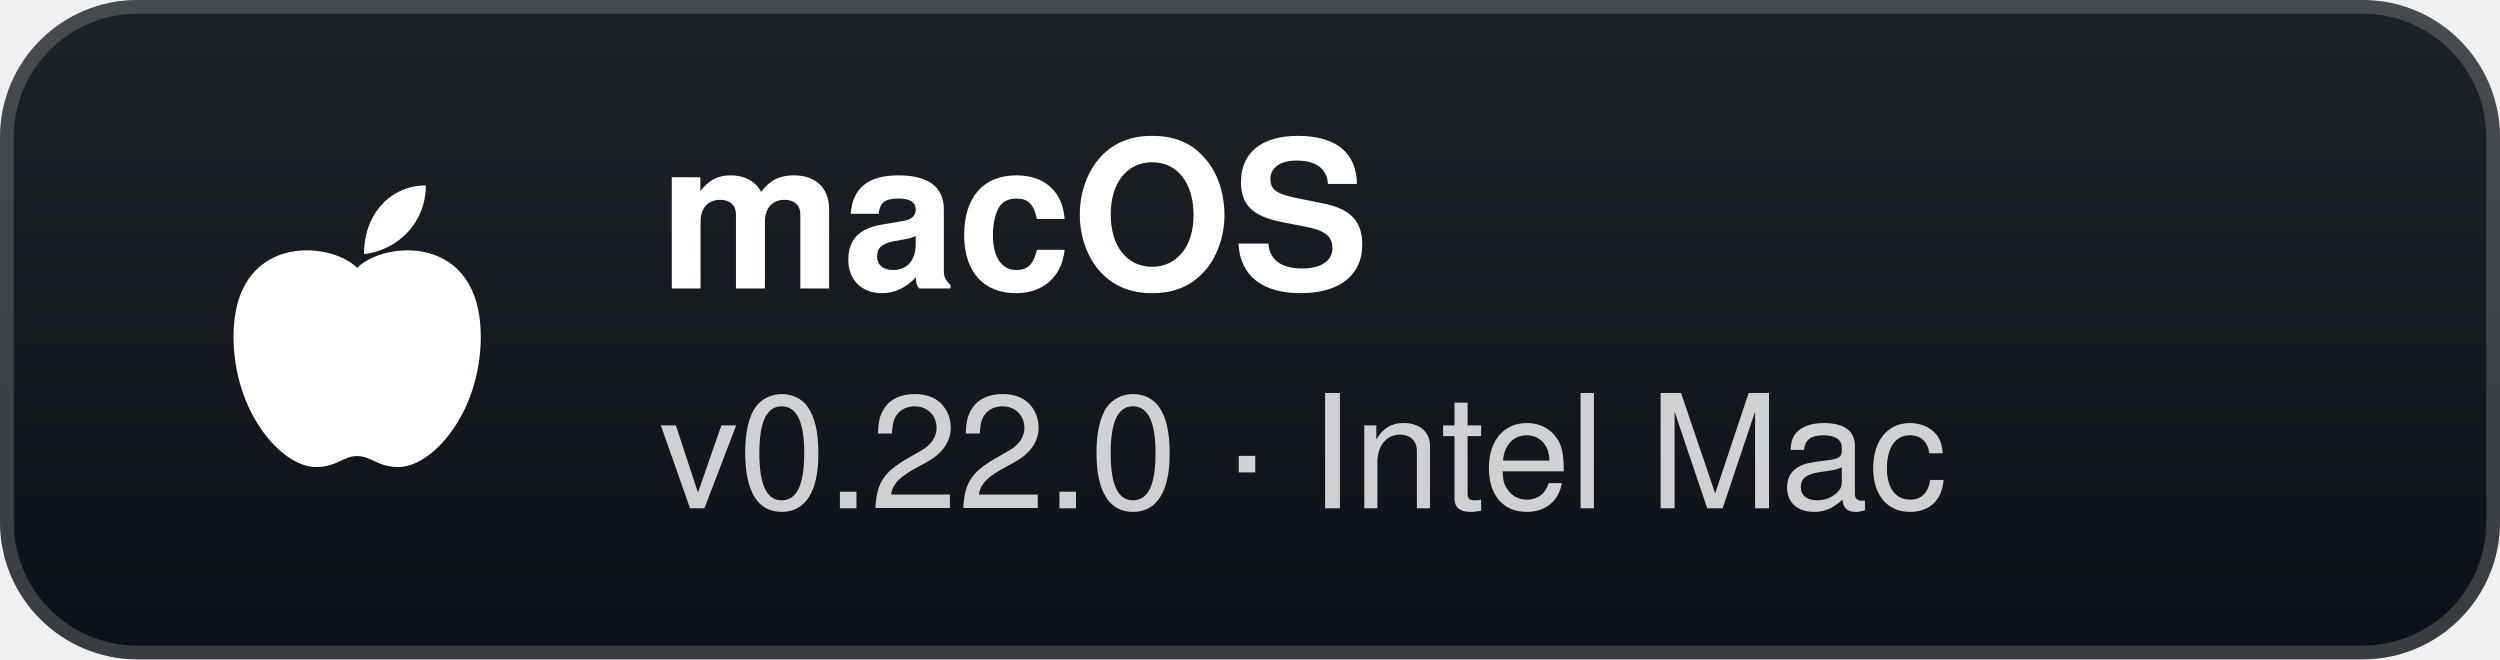
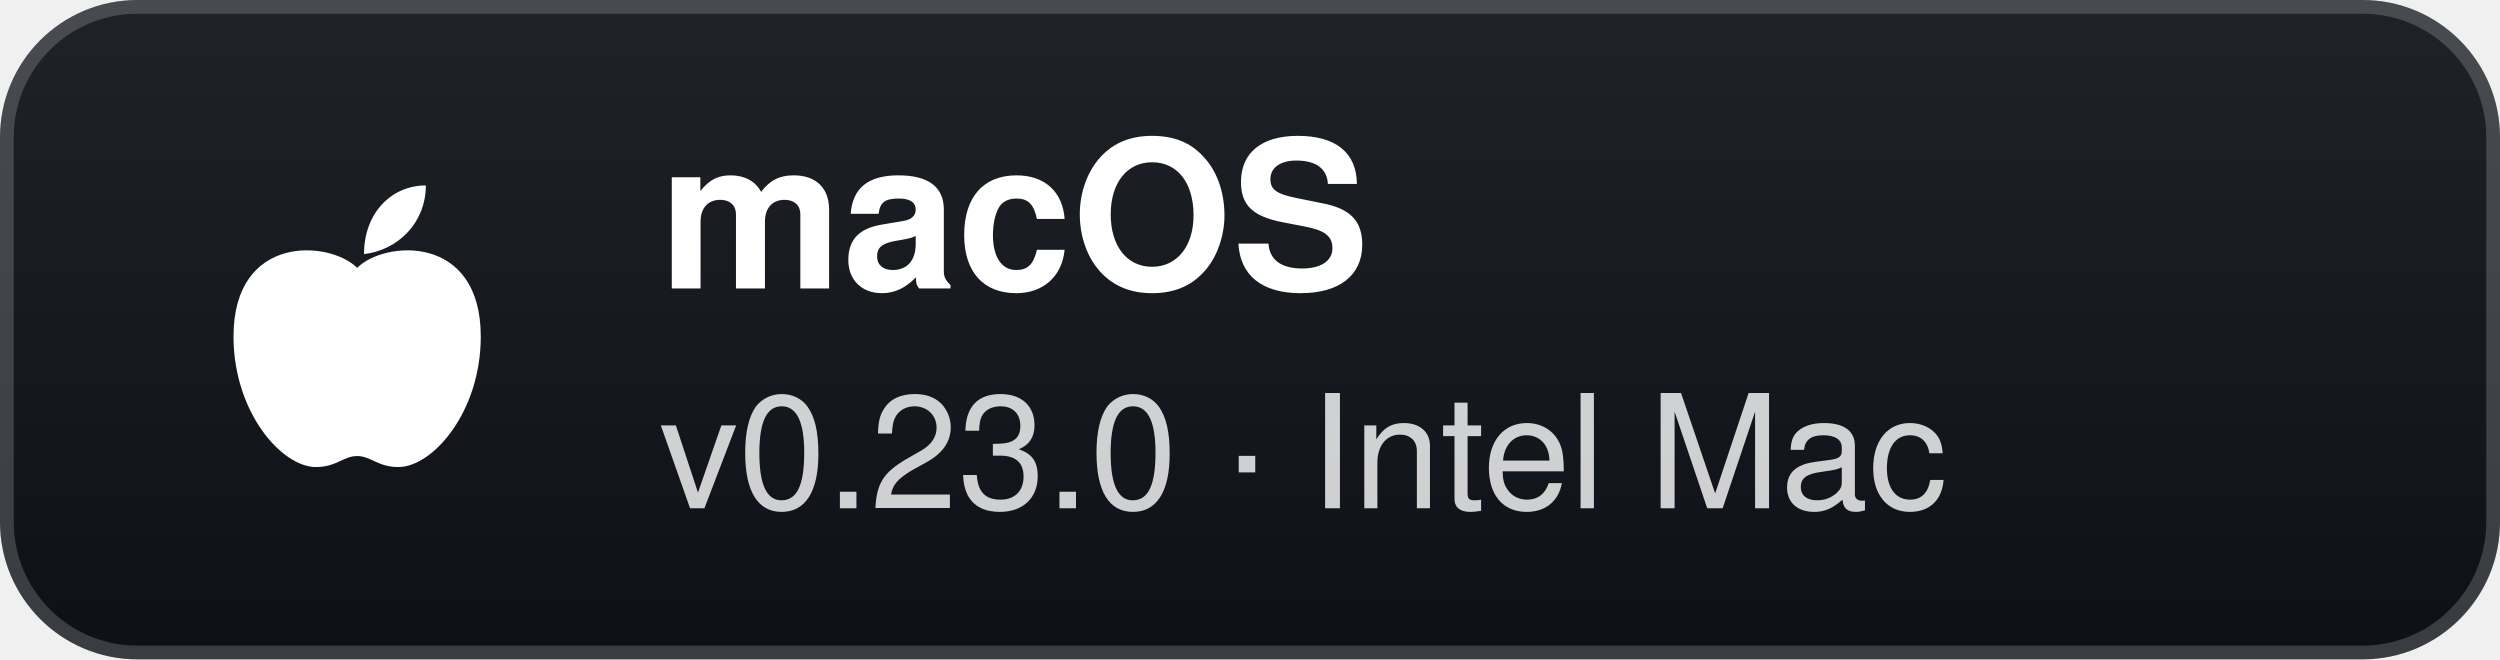
- <svg xmlns="http://www.w3.org/2000/svg" width="182" height="48" viewBox="0 0 182 48" role="img" aria-label="macOS: v0.22.0 · Intel Mac">
+ <svg xmlns="http://www.w3.org/2000/svg" width="182" height="48" viewBox="0 0 182 48" role="img" aria-label="macOS: v0.23.0 · Intel Mac">
  <defs>
    <linearGradient id="g" x1="0" y1="0" x2="0" y2="1">
      <stop offset="0" stop-color="#1f2328" />
      <stop offset="1" stop-color="#0d1117" />
    </linearGradient>
  </defs>
  <rect width="182" height="48" rx="10" fill="url(#g)" />
  <rect x="0.5" y="0.5" width="181" height="47" rx="9.5" fill="none" stroke="#ffffff" stroke-opacity="0.18" />
  <g transform="translate(26 24)">
    <path d="M0 -4.5 C-2 -6.5 -9 -7 -9 0.5 C-9 6 -5.5 10 -3 10 C-1.5 10 -1 9.2 0 9.2 C1 9.2 1.5 10 3 10 C5.5 10 9 6 9 0.5 C9 -7 2 -6.5 0 -4.5 Z" fill="#fff" />
    <path d="M0.5 -5.5 C0.5 -8.5 2.5 -10.5 5 -10.5 C5 -7.8 3 -5.8 0.5 -5.5 Z" fill="#fff" />
  </g>
  <text x="48" y="21" fill="#ffffff" font-family="'Segoe UI',-apple-system,BlinkMacSystemFont,Helvetica,Arial,sans-serif" font-size="15" font-weight="700">macOS</text>
-   <text x="48" y="37" fill="#ffffff" fill-opacity="0.8" font-family="'Segoe UI',-apple-system,BlinkMacSystemFont,Helvetica,Arial,sans-serif" font-size="11.5">v0.22.0 · Intel Mac</text>
+   <text x="48" y="37" fill="#ffffff" fill-opacity="0.8" font-family="'Segoe UI',-apple-system,BlinkMacSystemFont,Helvetica,Arial,sans-serif" font-size="11.5">v0.23.0 · Intel Mac</text>
</svg>
